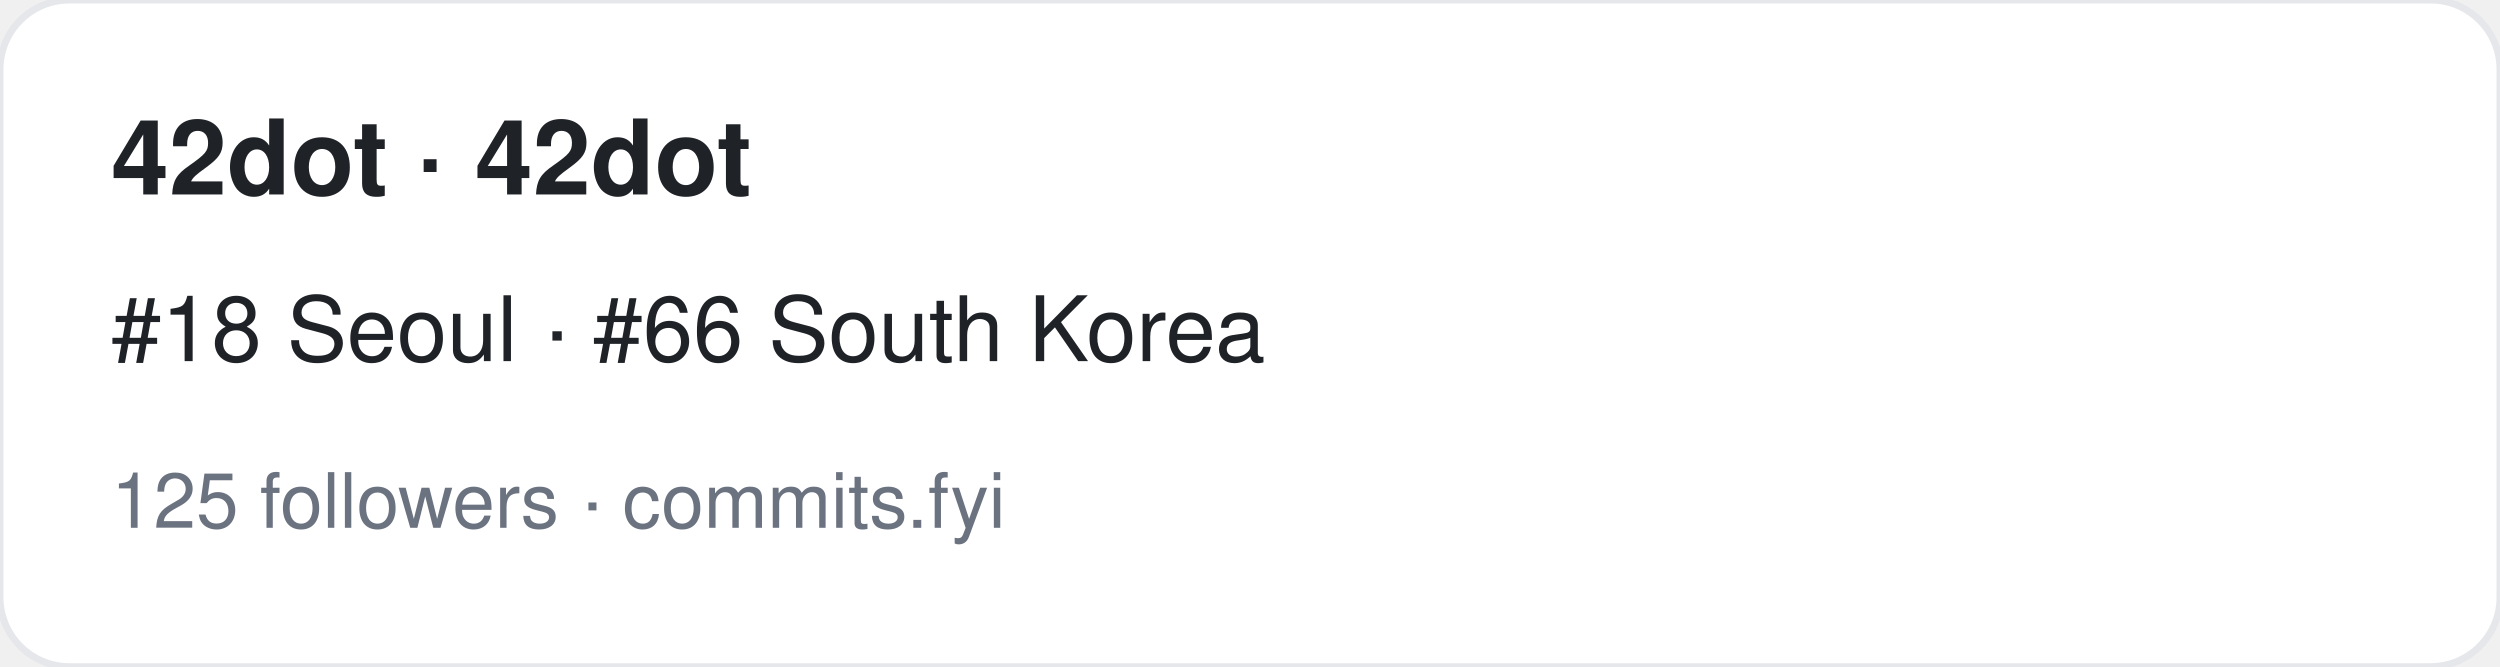
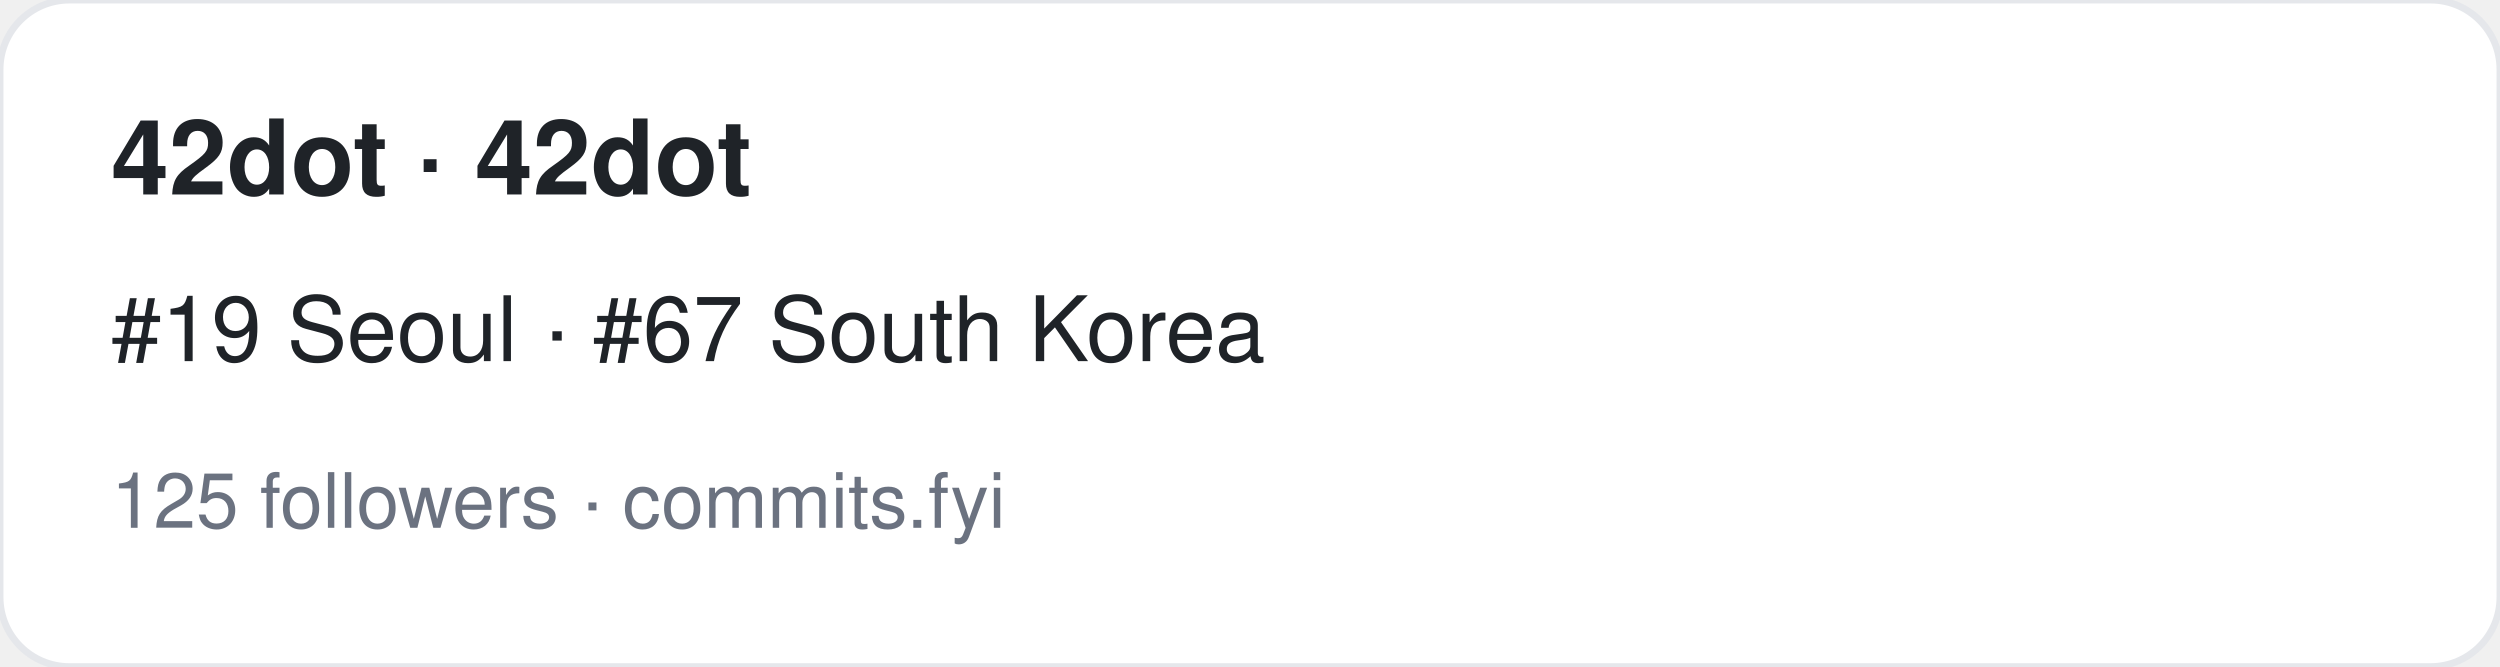
<svg xmlns="http://www.w3.org/2000/svg" width="360" height="96" viewBox="0 0 360 96" font-family="-apple-system,BlinkMacSystemFont,Segoe UI,Helvetica,Arial,sans-serif">
  <rect width="360" height="96" rx="10" fill="#ffffff" stroke="#e5e7eb" />
  <text x="16" y="28" font-size="15" font-weight="700" fill="#1f2328">42dot · 42dot</text>
-   <text x="16" y="52" font-size="13" fill="#1f2328">#18 Seoul · #66 South Korea</text>
+   <text x="16" y="52" font-size="13" fill="#1f2328">#19 Seoul · #67 South Korea</text>
  <text x="16" y="76" font-size="11" fill="#6b7280">125 followers · commits.fyi</text>
</svg>
